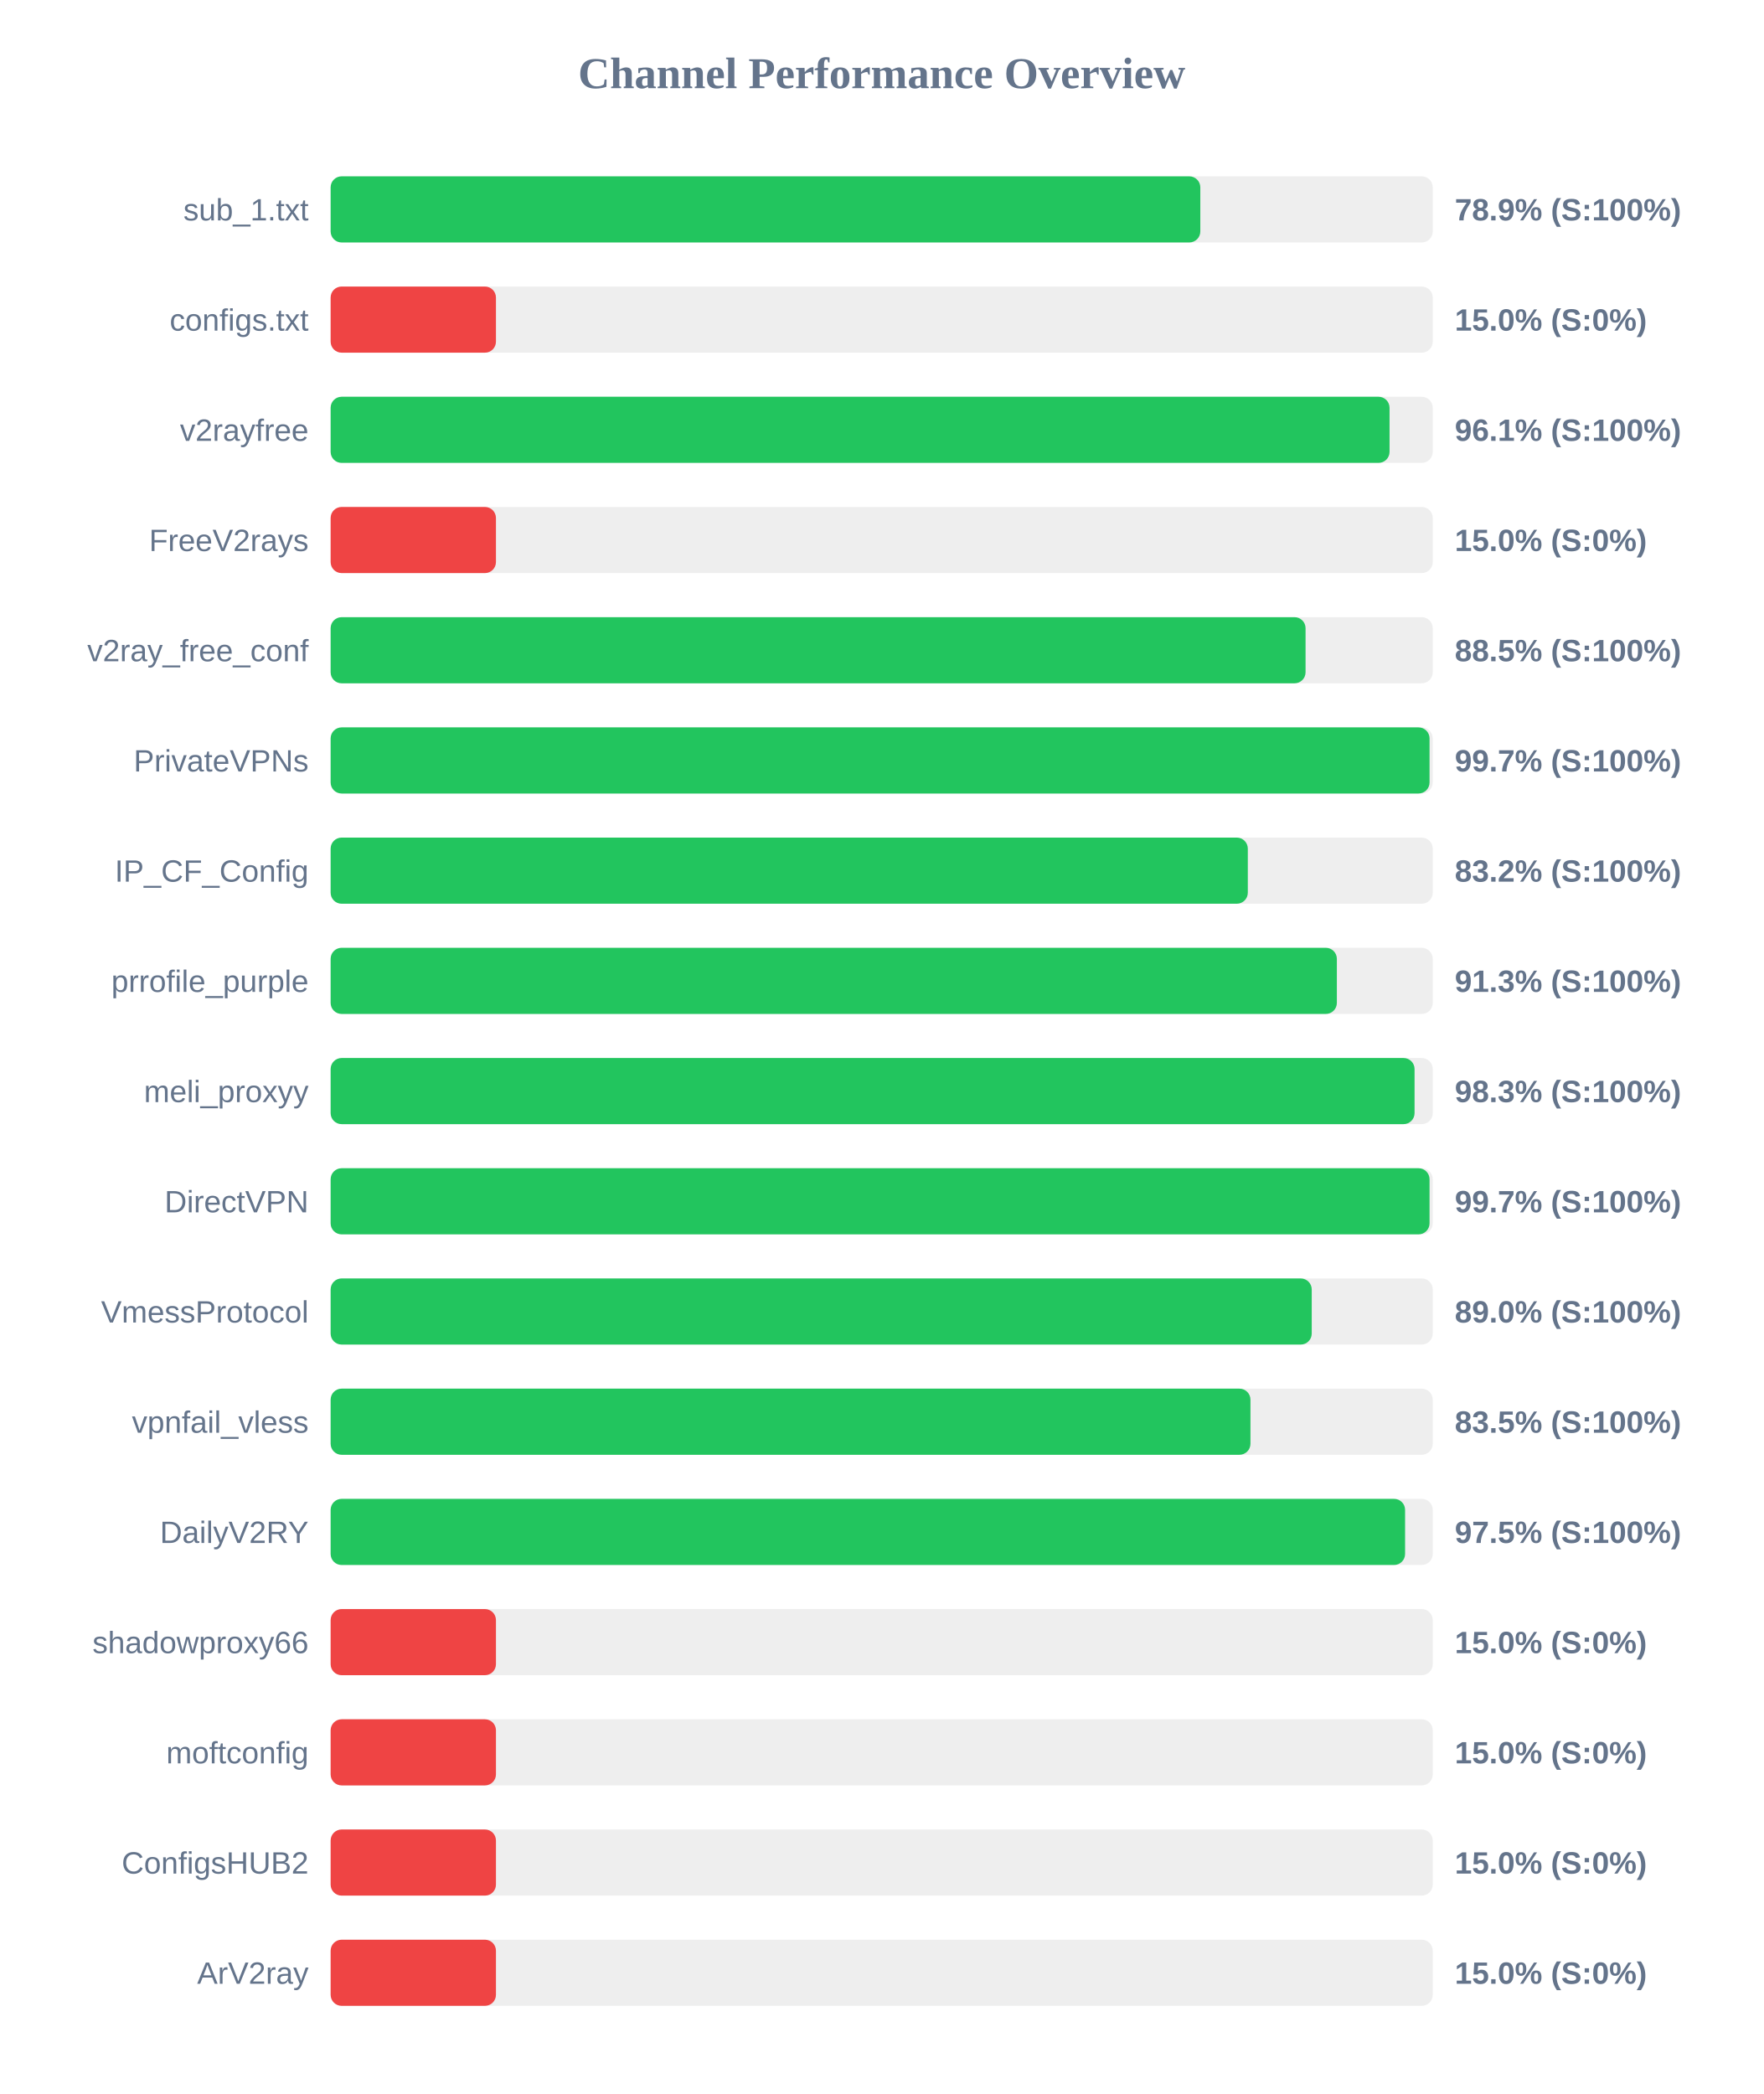
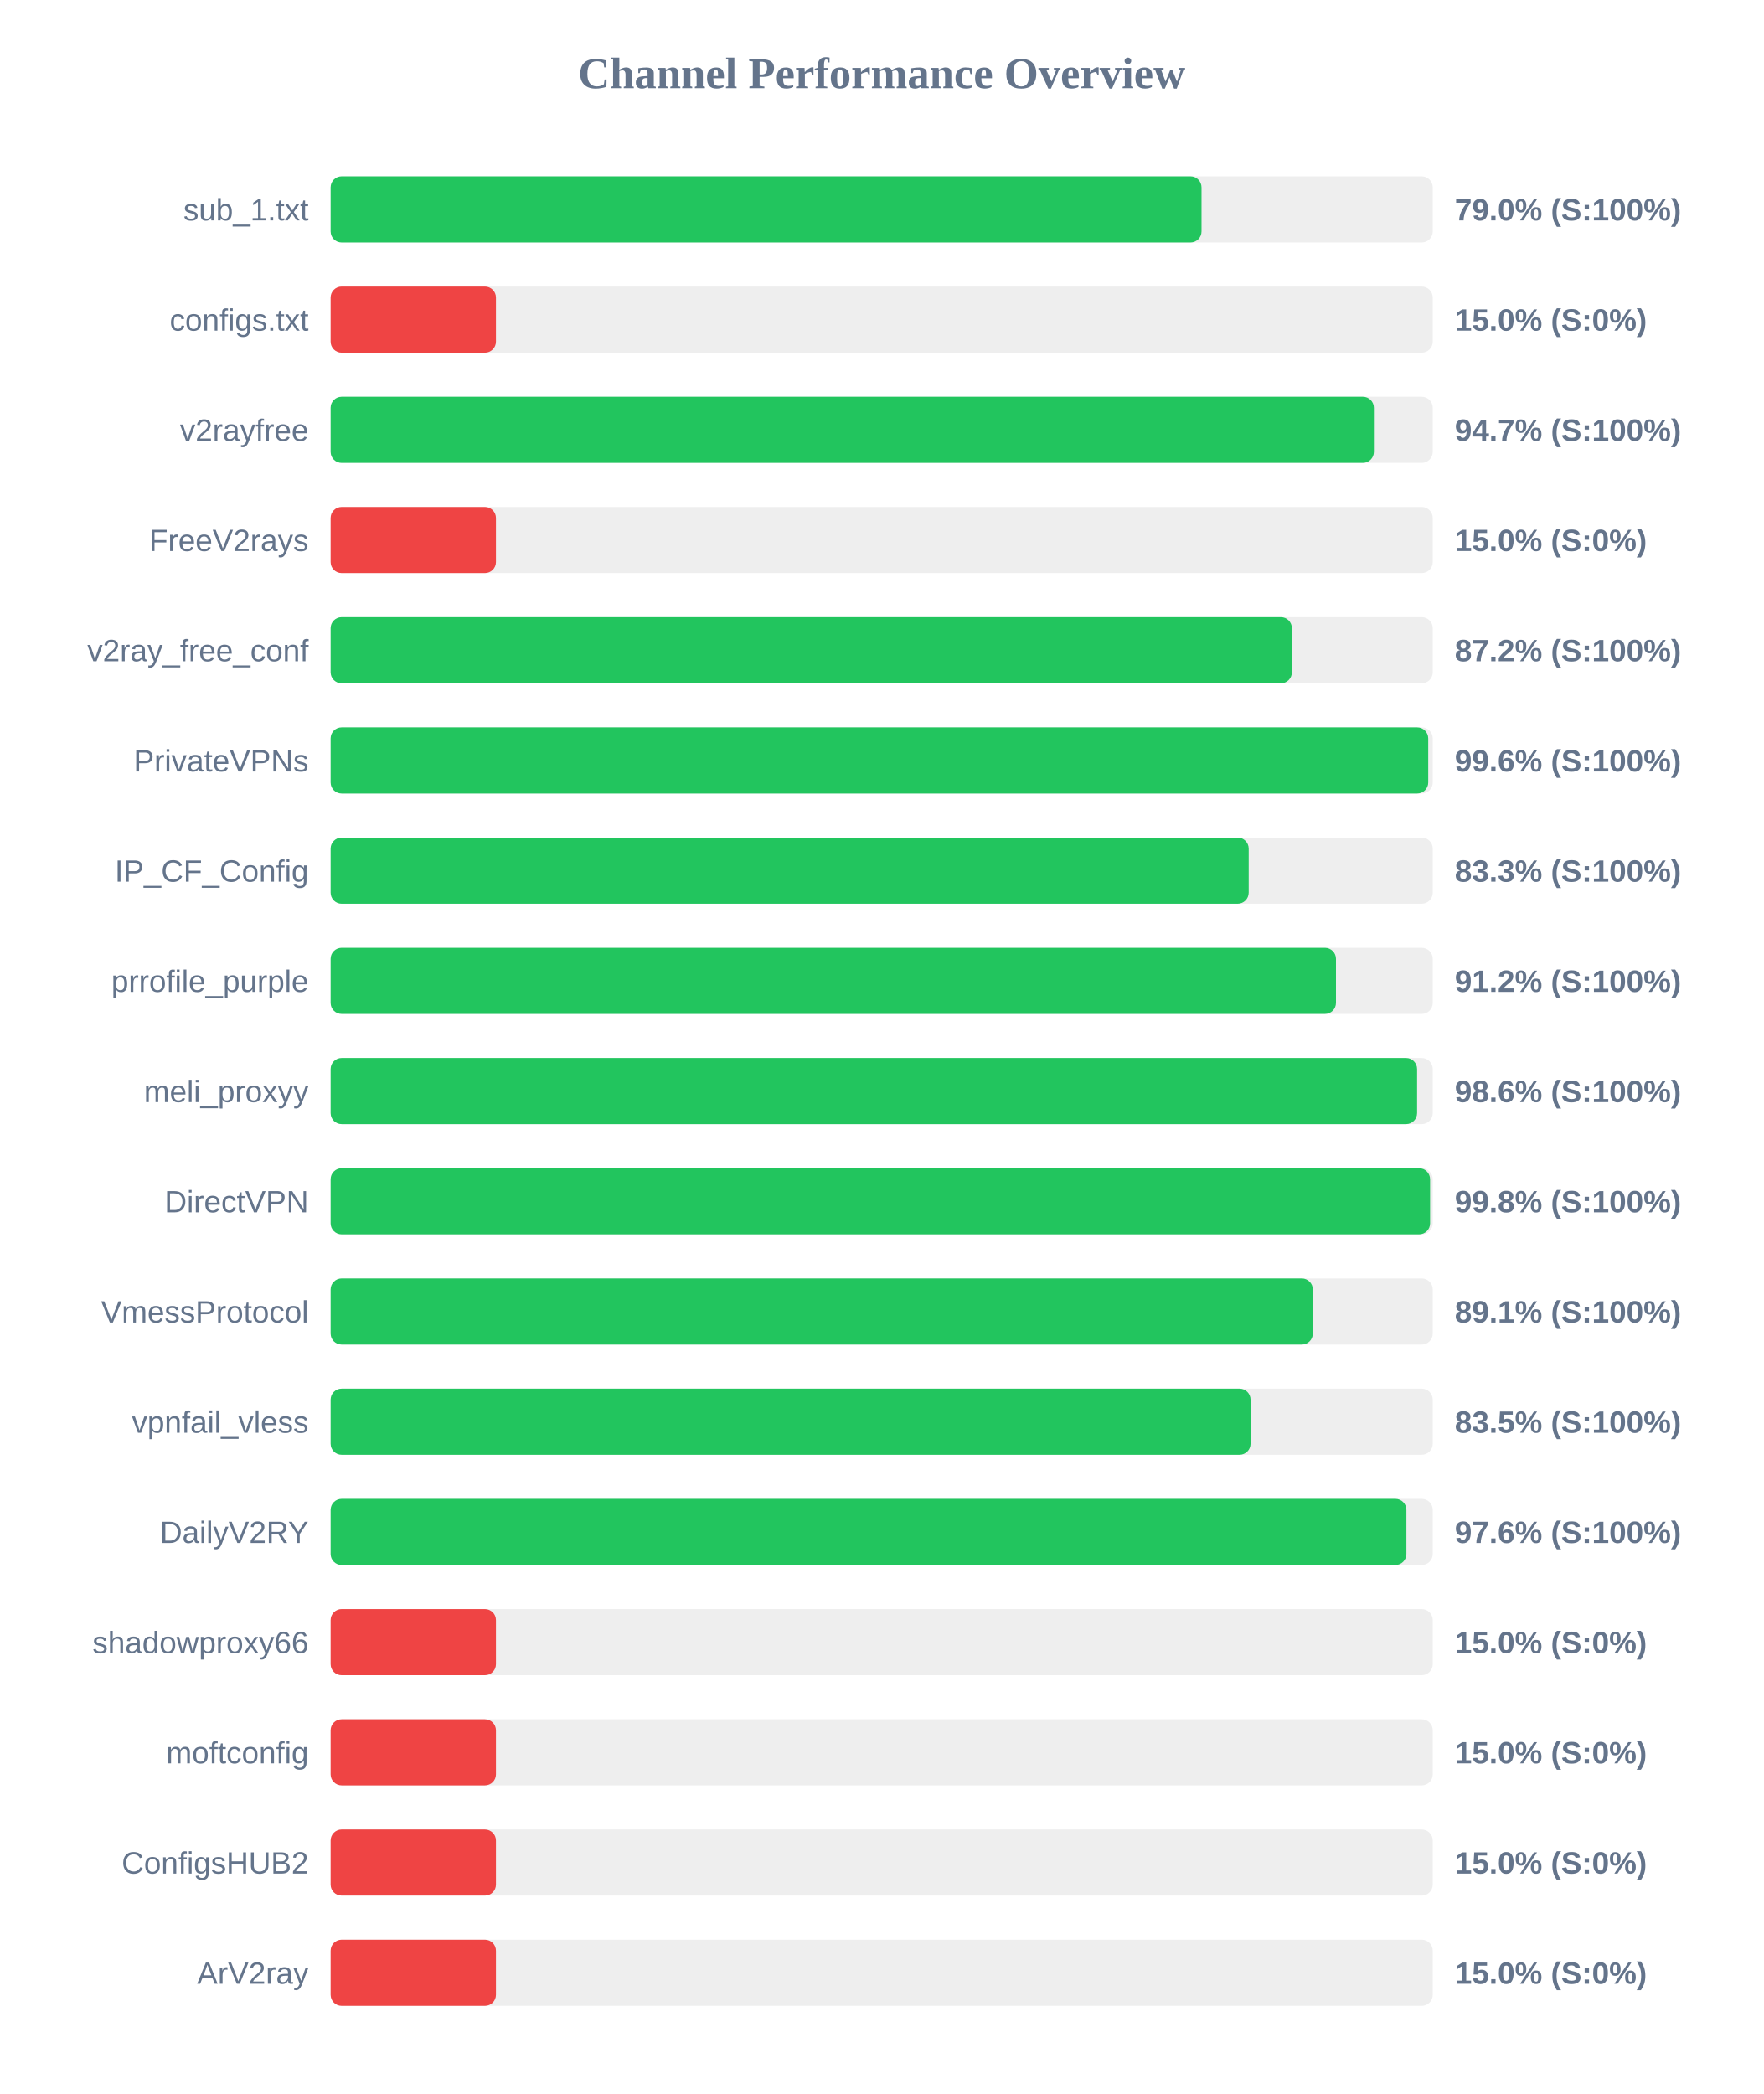
<svg xmlns="http://www.w3.org/2000/svg" width="800" height="950" version="1.1">
  <style>
        .row { font: 14px Arial; fill: #64748b; }
        .score { font: bold 14px Arial; fill: #64748b; }
    </style>
  <text x="400" y="40" text-anchor="middle" font-size="20px" font-weight="bold" fill="#64748b">Channel Performance Overview</text>
  <rect x="150" y="80" width="500" height="30" fill="#eee" rx="5" />
-   <rect x="150" y="80" width="394.55" height="30" fill="#22c55e" rx="5" />
+   <rect x="150" y="80" width="395.1" height="30" fill="#22c55e" rx="5" />
  <text x="140" y="100" text-anchor="end" class="row">sub_1.txt</text>
-   <text x="660" y="100" text-anchor="start" class="score">78.9% (S:100%)</text>
+   <text x="660" y="100" text-anchor="start" class="score">79.0% (S:100%)</text>
  <rect x="150" y="130" width="500" height="30" fill="#eee" rx="5" />
  <rect x="150" y="130" width="75.0" height="30" fill="#ef4444" rx="5" />
  <text x="140" y="150" text-anchor="end" class="row">configs.txt</text>
  <text x="660" y="150" text-anchor="start" class="score">15.0% (S:0%)</text>
  <rect x="150" y="180" width="500" height="30" fill="#eee" rx="5" />
-   <rect x="150" y="180" width="480.4" height="30" fill="#22c55e" rx="5" />
+   <rect x="150" y="180" width="473.3" height="30" fill="#22c55e" rx="5" />
  <text x="140" y="200" text-anchor="end" class="row">v2rayfree</text>
-   <text x="660" y="200" text-anchor="start" class="score">96.1% (S:100%)</text>
+   <text x="660" y="200" text-anchor="start" class="score">94.7% (S:100%)</text>
  <rect x="150" y="230" width="500" height="30" fill="#eee" rx="5" />
  <rect x="150" y="230" width="75.0" height="30" fill="#ef4444" rx="5" />
  <text x="140" y="250" text-anchor="end" class="row">FreeV2rays</text>
  <text x="660" y="250" text-anchor="start" class="score">15.0% (S:0%)</text>
  <rect x="150" y="280" width="500" height="30" fill="#eee" rx="5" />
-   <rect x="150" y="280" width="442.3" height="30" fill="#22c55e" rx="5" />
+   <rect x="150" y="280" width="436.1" height="30" fill="#22c55e" rx="5" />
  <text x="140" y="300" text-anchor="end" class="row">v2ray_free_conf</text>
-   <text x="660" y="300" text-anchor="start" class="score">88.5% (S:100%)</text>
+   <text x="660" y="300" text-anchor="start" class="score">87.2% (S:100%)</text>
  <rect x="150" y="330" width="500" height="30" fill="#eee" rx="5" />
-   <rect x="150" y="330" width="498.55" height="30" fill="#22c55e" rx="5" />
+   <rect x="150" y="330" width="497.95" height="30" fill="#22c55e" rx="5" />
  <text x="140" y="350" text-anchor="end" class="row">PrivateVPNs</text>
-   <text x="660" y="350" text-anchor="start" class="score">99.7% (S:100%)</text>
+   <text x="660" y="350" text-anchor="start" class="score">99.6% (S:100%)</text>
  <rect x="150" y="380" width="500" height="30" fill="#eee" rx="5" />
-   <rect x="150" y="380" width="416.1" height="30" fill="#22c55e" rx="5" />
+   <rect x="150" y="380" width="416.5" height="30" fill="#22c55e" rx="5" />
  <text x="140" y="400" text-anchor="end" class="row">IP_CF_Config</text>
-   <text x="660" y="400" text-anchor="start" class="score">83.2% (S:100%)</text>
+   <text x="660" y="400" text-anchor="start" class="score">83.3% (S:100%)</text>
  <rect x="150" y="430" width="500" height="30" fill="#eee" rx="5" />
-   <rect x="150" y="430" width="456.5" height="30" fill="#22c55e" rx="5" />
+   <rect x="150" y="430" width="456.1" height="30" fill="#22c55e" rx="5" />
  <text x="140" y="450" text-anchor="end" class="row">prrofile_purple</text>
-   <text x="660" y="450" text-anchor="start" class="score">91.3% (S:100%)</text>
+   <text x="660" y="450" text-anchor="start" class="score">91.2% (S:100%)</text>
  <rect x="150" y="480" width="500" height="30" fill="#eee" rx="5" />
-   <rect x="150" y="480" width="491.75" height="30" fill="#22c55e" rx="5" />
+   <rect x="150" y="480" width="492.9" height="30" fill="#22c55e" rx="5" />
  <text x="140" y="500" text-anchor="end" class="row">meli_proxyy</text>
-   <text x="660" y="500" text-anchor="start" class="score">98.3% (S:100%)</text>
+   <text x="660" y="500" text-anchor="start" class="score">98.6% (S:100%)</text>
  <rect x="150" y="530" width="500" height="30" fill="#eee" rx="5" />
-   <rect x="150" y="530" width="498.55" height="30" fill="#22c55e" rx="5" />
+   <rect x="150" y="530" width="498.8" height="30" fill="#22c55e" rx="5" />
  <text x="140" y="550" text-anchor="end" class="row">DirectVPN</text>
-   <text x="660" y="550" text-anchor="start" class="score">99.7% (S:100%)</text>
+   <text x="660" y="550" text-anchor="start" class="score">99.8% (S:100%)</text>
  <rect x="150" y="580" width="500" height="30" fill="#eee" rx="5" />
-   <rect x="150" y="580" width="445.1" height="30" fill="#22c55e" rx="5" />
+   <rect x="150" y="580" width="445.6" height="30" fill="#22c55e" rx="5" />
  <text x="140" y="600" text-anchor="end" class="row">VmessProtocol</text>
-   <text x="660" y="600" text-anchor="start" class="score">89.0% (S:100%)</text>
+   <text x="660" y="600" text-anchor="start" class="score">89.1% (S:100%)</text>
  <rect x="150" y="630" width="500" height="30" fill="#eee" rx="5" />
-   <rect x="150" y="630" width="417.3" height="30" fill="#22c55e" rx="5" />
+   <rect x="150" y="630" width="417.35" height="30" fill="#22c55e" rx="5" />
  <text x="140" y="650" text-anchor="end" class="row">vpnfail_vless</text>
  <text x="660" y="650" text-anchor="start" class="score">83.5% (S:100%)</text>
  <rect x="150" y="680" width="500" height="30" fill="#eee" rx="5" />
-   <rect x="150" y="680" width="487.45" height="30" fill="#22c55e" rx="5" />
+   <rect x="150" y="680" width="488.05" height="30" fill="#22c55e" rx="5" />
  <text x="140" y="700" text-anchor="end" class="row">DailyV2RY</text>
-   <text x="660" y="700" text-anchor="start" class="score">97.5% (S:100%)</text>
+   <text x="660" y="700" text-anchor="start" class="score">97.6% (S:100%)</text>
  <rect x="150" y="730" width="500" height="30" fill="#eee" rx="5" />
  <rect x="150" y="730" width="75.0" height="30" fill="#ef4444" rx="5" />
  <text x="140" y="750" text-anchor="end" class="row">shadowproxy66</text>
  <text x="660" y="750" text-anchor="start" class="score">15.0% (S:0%)</text>
  <rect x="150" y="780" width="500" height="30" fill="#eee" rx="5" />
  <rect x="150" y="780" width="75.0" height="30" fill="#ef4444" rx="5" />
  <text x="140" y="800" text-anchor="end" class="row">moftconfig</text>
  <text x="660" y="800" text-anchor="start" class="score">15.0% (S:0%)</text>
  <rect x="150" y="830" width="500" height="30" fill="#eee" rx="5" />
  <rect x="150" y="830" width="75.0" height="30" fill="#ef4444" rx="5" />
  <text x="140" y="850" text-anchor="end" class="row">ConfigsHUB2</text>
  <text x="660" y="850" text-anchor="start" class="score">15.0% (S:0%)</text>
  <rect x="150" y="880" width="500" height="30" fill="#eee" rx="5" />
  <rect x="150" y="880" width="75.0" height="30" fill="#ef4444" rx="5" />
  <text x="140" y="900" text-anchor="end" class="row">ArV2ray</text>
  <text x="660" y="900" text-anchor="start" class="score">15.0% (S:0%)</text>
</svg>
